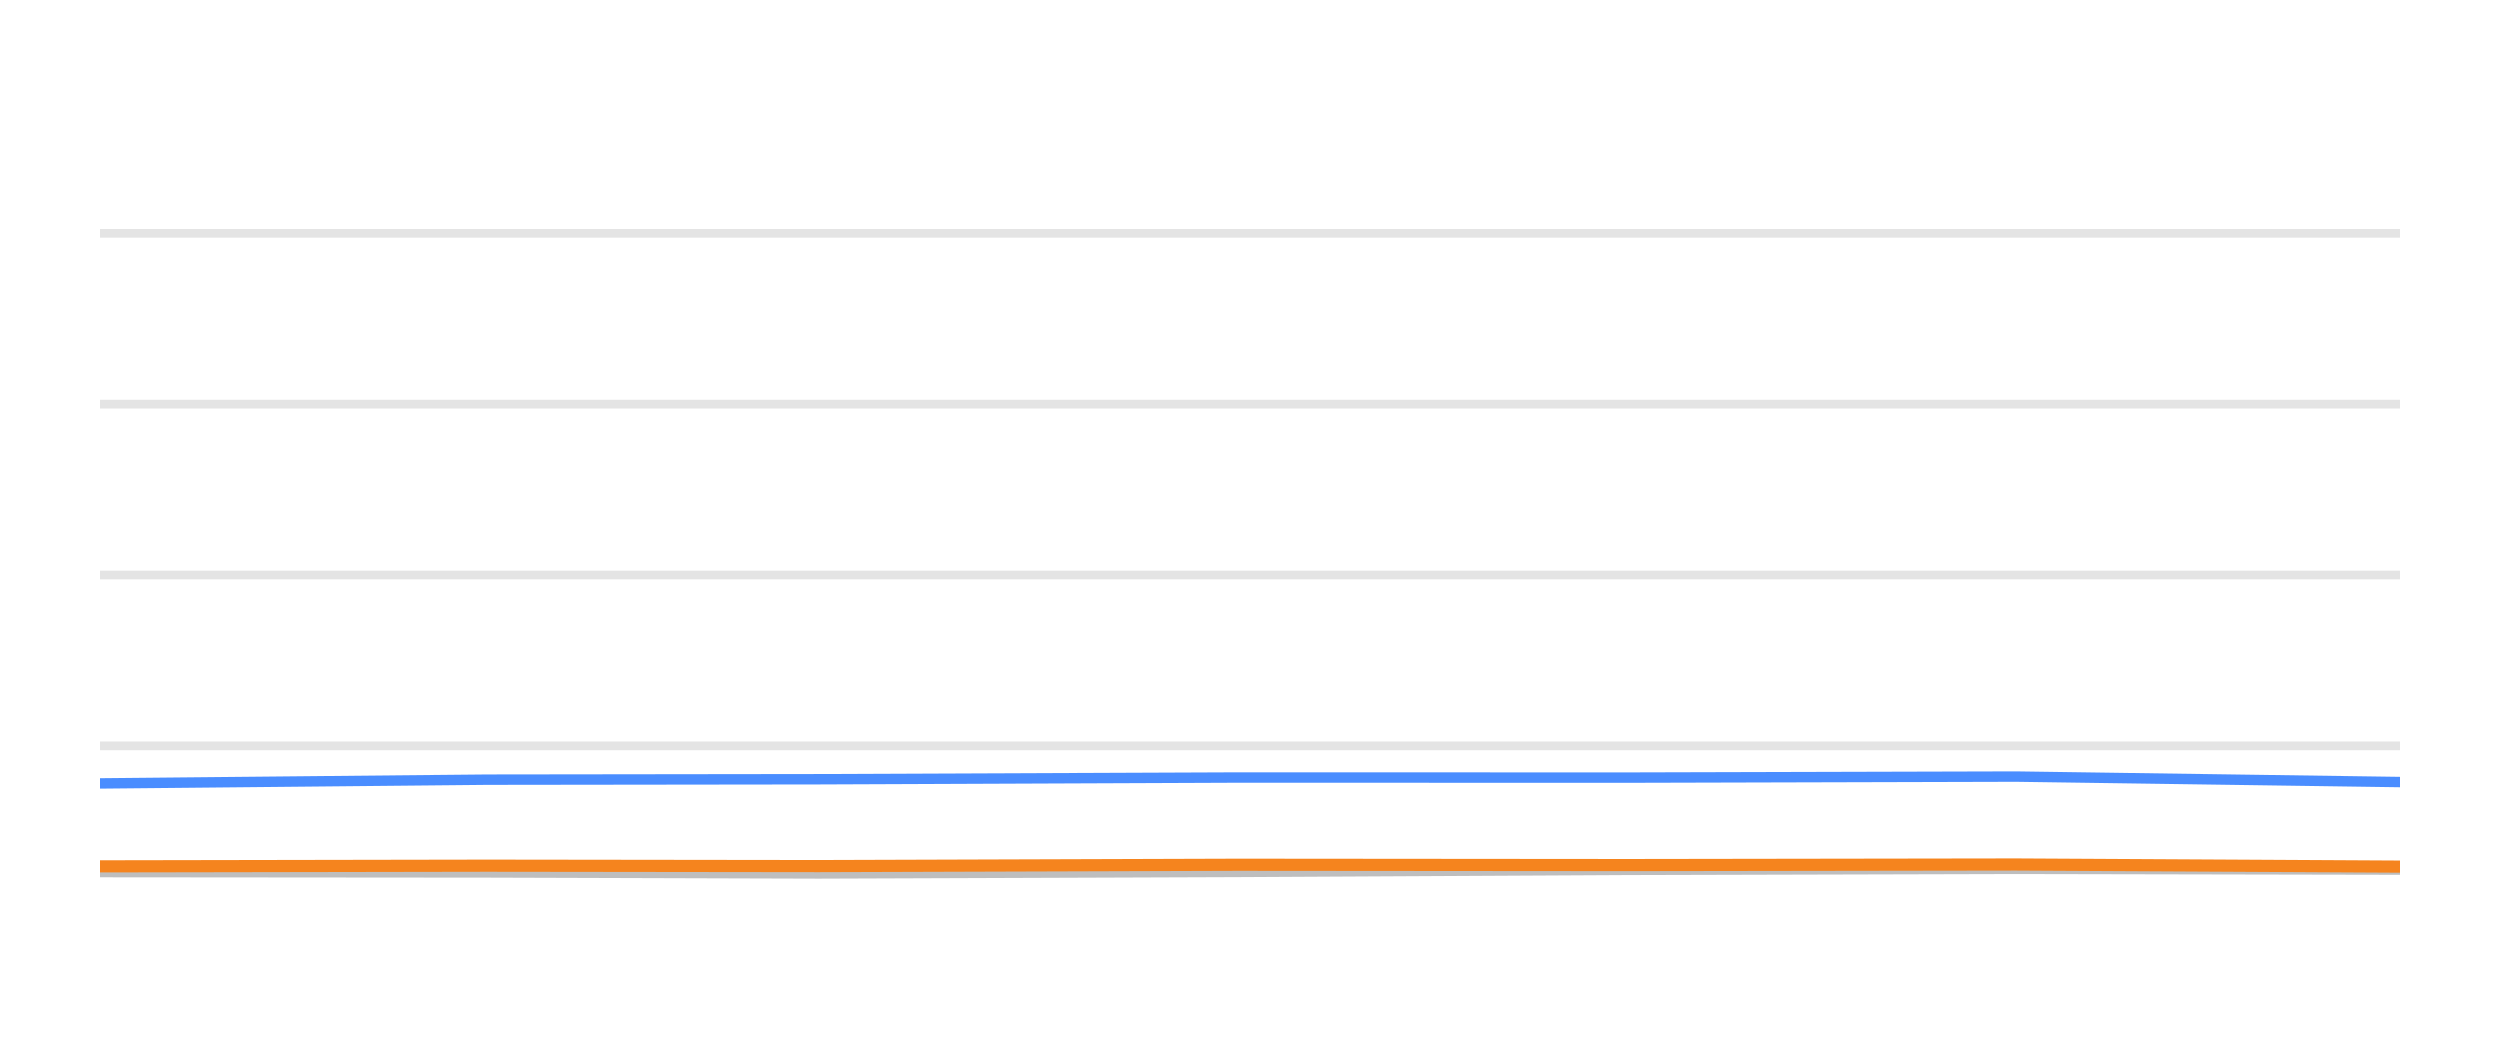
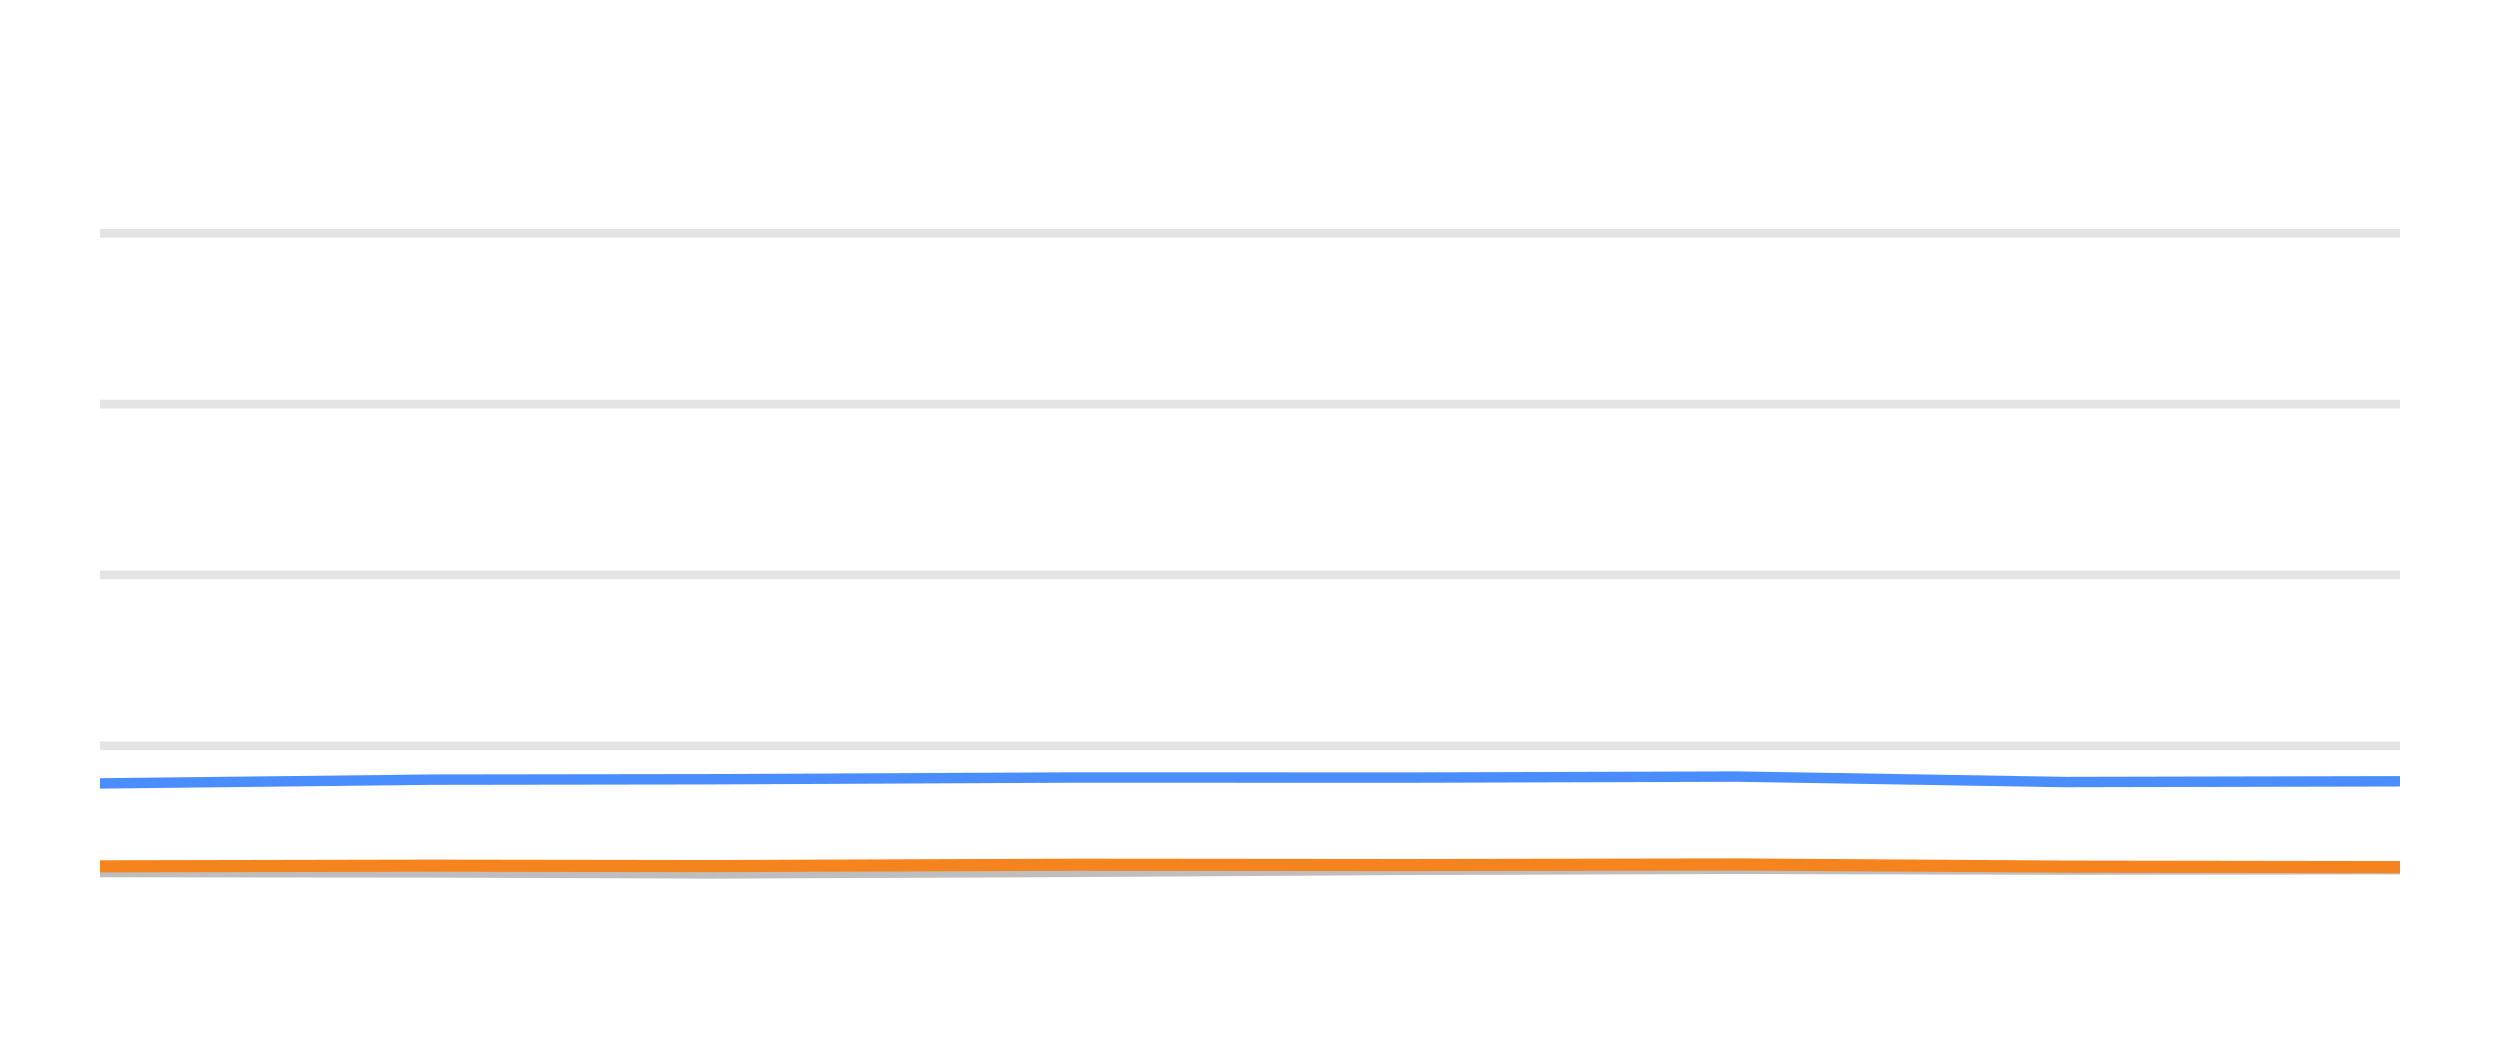
<svg xmlns="http://www.w3.org/2000/svg" width="144pt" height="60pt" viewBox="0 0 144 60" version="1.1">
  <defs>
    <style type="text/css">*{stroke-linejoin: round; stroke-linecap: butt}</style>
  </defs>
  <g id="figure_1">
    <g id="patch_1">
      <path d="M 0 60  L 144 60  L 144 0  L 0 0  L 0 60  z " style="fill: none; opacity: 0" />
    </g>
    <g id="axes_1">
      <g id="patch_2">
        <path d="M 5.76 52.8  L 138.24 52.8  L 138.24 3.6  L 5.76 3.6  L 5.76 52.8  z " style="fill: none" />
      </g>
      <g id="matplotlib.axis_1" />
      <g id="matplotlib.axis_2" />
      <g id="line2d_1">
-         <path d="M 5.76 42.96  L 138.24 42.96  " clip-path="url(#p7733c5d241)" style="fill: none; stroke: #b2b2b2; stroke-opacity: 0.35; stroke-width: 0.5; stroke-linecap: square" />
+         <path d="M 5.76 42.96  L 138.24 42.96  " clip-path="url(#p5e42aaba4a)" style="fill: none; stroke: #b2b2b2; stroke-opacity: 0.35; stroke-width: 0.5; stroke-linecap: square" />
      </g>
      <g id="line2d_2">
-         <path d="M 5.76 33.12  L 138.24 33.12  " clip-path="url(#p7733c5d241)" style="fill: none; stroke: #b2b2b2; stroke-opacity: 0.35; stroke-width: 0.5; stroke-linecap: square" />
+         <path d="M 5.76 33.12  L 138.24 33.12  " clip-path="url(#p5e42aaba4a)" style="fill: none; stroke: #b2b2b2; stroke-opacity: 0.35; stroke-width: 0.5; stroke-linecap: square" />
      </g>
      <g id="line2d_3">
-         <path d="M 5.76 23.28  L 138.24 23.28  " clip-path="url(#p7733c5d241)" style="fill: none; stroke: #b2b2b2; stroke-opacity: 0.35; stroke-width: 0.5; stroke-linecap: square" />
+         <path d="M 5.76 23.28  L 138.24 23.28  " clip-path="url(#p5e42aaba4a)" style="fill: none; stroke: #b2b2b2; stroke-opacity: 0.35; stroke-width: 0.5; stroke-linecap: square" />
      </g>
      <g id="line2d_4">
-         <path d="M 5.76 13.44  L 138.24 13.44  " clip-path="url(#p7733c5d241)" style="fill: none; stroke: #b2b2b2; stroke-opacity: 0.35; stroke-width: 0.5; stroke-linecap: square" />
+         <path d="M 5.76 13.44  L 138.24 13.44  " clip-path="url(#p5e42aaba4a)" style="fill: none; stroke: #b2b2b2; stroke-opacity: 0.35; stroke-width: 0.5; stroke-linecap: square" />
      </g>
      <g id="line2d_5">
-         <path d="M 5.76 50.232  L 28.065 50.251  L 47.145 50.31  L 71.299 50.222  L 93.776 50.104  L 116.121 50.045  L 138.24 50.089  " clip-path="url(#p7733c5d241)" style="fill: none; stroke: #bebebe; stroke-width: 0.6; stroke-linecap: round" />
+         <path d="M 5.76 50.232  L 24.824 50.251  L 41.132 50.31  L 61.778 50.222  L 80.989 50.104  L 100.088 50.045  L 118.994 50.089  L 138.24 50.064  " clip-path="url(#p5e42aaba4a)" style="fill: none; stroke: #bebebe; stroke-width: 0.6; stroke-linecap: round" />
      </g>
      <g id="line2d_6">
-         <path d="M 5.76 45.125  L 28.065 44.908  L 47.145 44.884  L 71.299 44.785  L 93.776 44.79  L 116.121 44.731  L 138.24 45.046  " clip-path="url(#p7733c5d241)" style="fill: none; stroke: #4a8dff; stroke-width: 0.6; stroke-linecap: round" />
+         <path d="M 5.76 45.125  L 24.824 44.908  L 41.132 44.884  L 61.778 44.785  L 80.989 44.79  L 100.088 44.731  L 118.994 45.046  L 138.24 45.002  " clip-path="url(#p5e42aaba4a)" style="fill: none; stroke: #4a8dff; stroke-width: 0.6; stroke-linecap: round" />
      </g>
      <g id="line2d_7">
-         <path d="M 5.76 49.902  L 28.065 49.863  L 47.145 49.887  L 71.299 49.809  L 93.776 49.828  L 116.121 49.794  L 138.24 49.917  " clip-path="url(#p7733c5d241)" style="fill: none; stroke: #f5841e; stroke-width: 0.7; stroke-linecap: round" />
+         <path d="M 5.76 49.902  L 24.824 49.863  L 41.132 49.887  L 61.778 49.809  L 80.989 49.828  L 100.088 49.794  L 118.994 49.917  L 138.24 49.946  " clip-path="url(#p5e42aaba4a)" style="fill: none; stroke: #f5841e; stroke-width: 0.7; stroke-linecap: round" />
      </g>
    </g>
  </g>
  <defs>
-     <clipPath id="p7733c5d241">
+     <clipPath id="p5e42aaba4a">
      <rect x="5.76" y="3.6" width="132.48" height="49.2" />
    </clipPath>
  </defs>
</svg>
